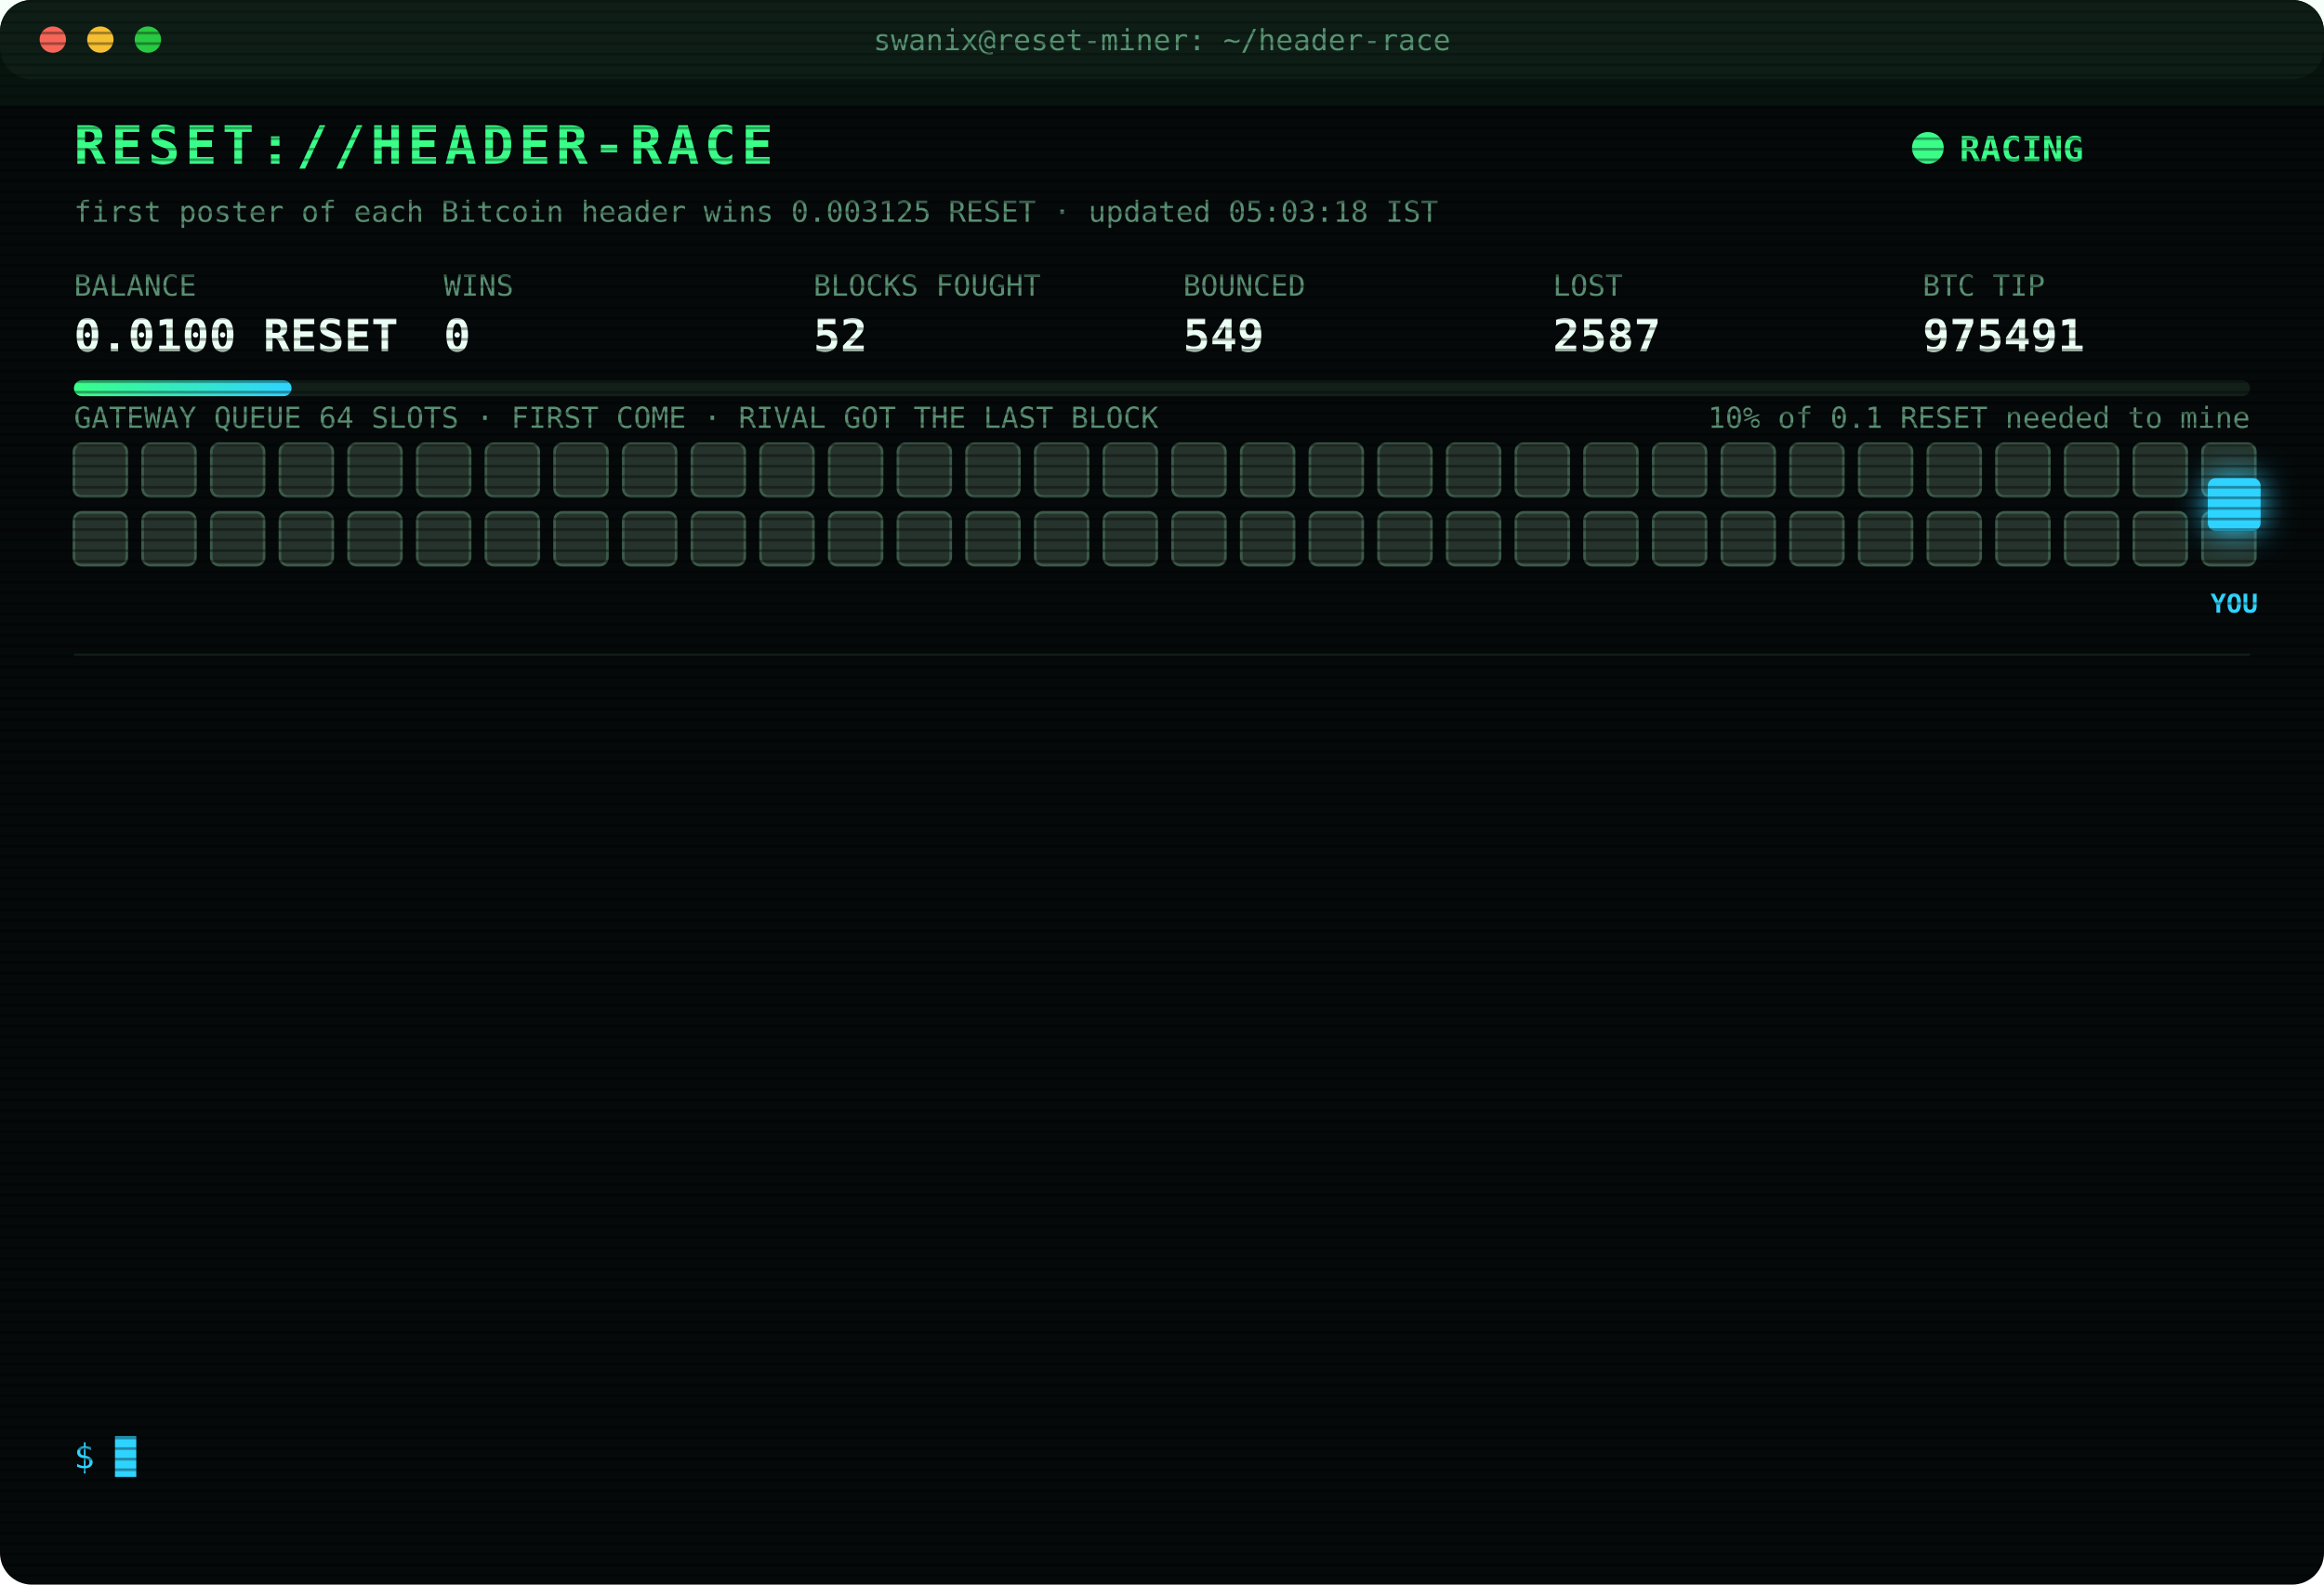
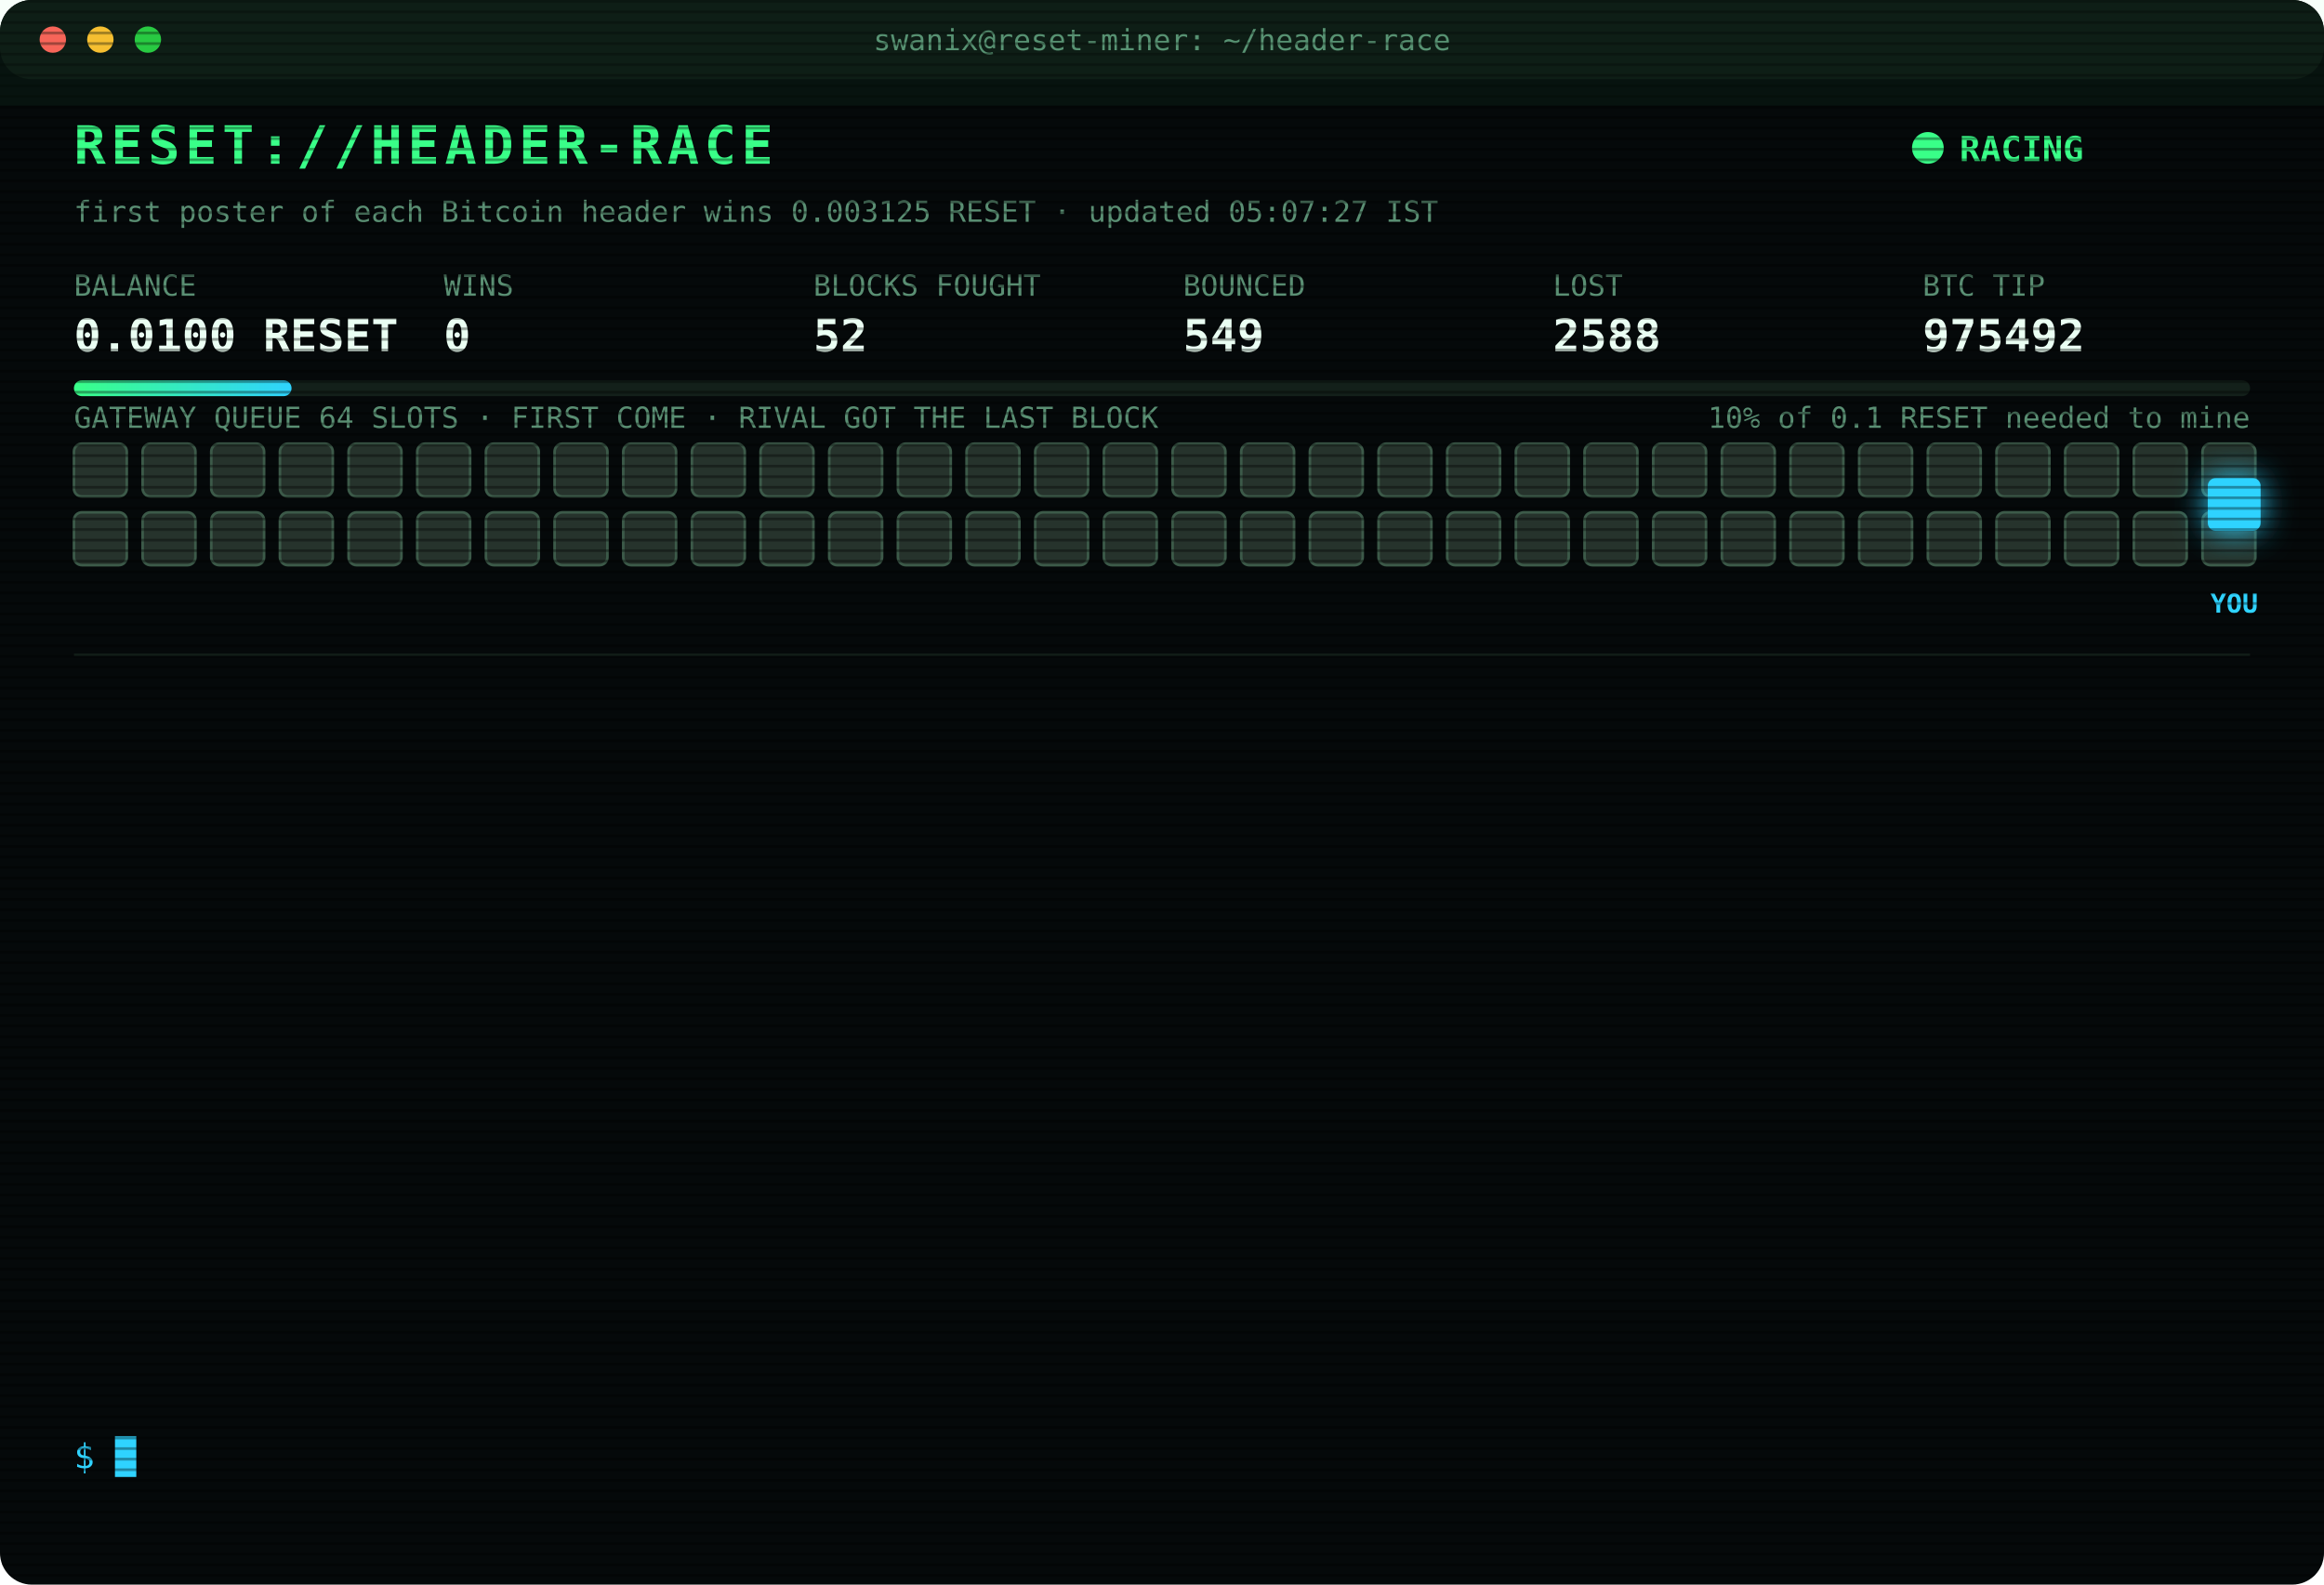
<svg xmlns="http://www.w3.org/2000/svg" width="880" height="600" viewBox="0 0 880 600" font-family="ui-monospace,SFMono-Regular,Menlo,Consolas,monospace">
  <style>
text{font-size:13px;fill:#7CFFB2}
.title{font-size:20px;font-weight:700;fill:#39FF88;letter-spacing:2px;animation:glitch 3s infinite steps(1)}
.sub{fill:#2fd3ff}.k{fill:#5a8f73;font-size:11px}.v{font-size:17px;font-weight:700;fill:#eafff3}
.ts{fill:#3f6b56}.boot{fill:#2fd3ff}.dim{fill:#5a8f73}.bad{fill:#ff4d6d}.warn{fill:#ffd23f}.mag{fill:#ff5cf0}.win{fill:#39FF88;font-weight:700}
.tag{font-size:10px;fill:#2fd3ff;font-weight:700}
.rival{fill:#26332c;stroke:#3c5a49;animation:jam 1.2s infinite alternate}
.idle{fill:#141c18;stroke:#22302a;animation:breathe 4s infinite}
.me{fill:#2fd3ff;filter:drop-shadow(0 0 6px #2fd3ff)}
.hover{animation:nudge 1.1s infinite ease-in-out}.bounce{animation:kick 1.4s infinite}
.ln{opacity:0;animation:in .4s forwards}
.cur{animation:blink 1s infinite steps(1)}
.scan{animation:scan 6s infinite linear}
.led{animation:blink 1.4s infinite}
@keyframes in{from{opacity:0;transform:translateX(-6px)}to{opacity:1;transform:none}}
@keyframes blink{50%{opacity:0}}
@keyframes jam{to{fill:#33463b}}
@keyframes breathe{50%{opacity:.4}}
@keyframes nudge{50%{transform:translateX(-10px)}}
@keyframes kick{0%,100%{transform:none}30%{transform:translateX(-14px)}55%{transform:translateX(10px) translateY(-6px)}}
@keyframes glitch{0%,92%{transform:none}93%{transform:translateX(2px);fill:#ff4d6d}95%{transform:translateX(-2px);fill:#2fd3ff}97%{transform:none}}
@keyframes scan{from{transform:translateY(-40px)}to{transform:translateY(600px)}}
</style>
  <defs>
    <pattern id="sl" width="4" height="4" patternUnits="userSpaceOnUse">
      <rect width="4" height="1" fill="#000" opacity=".35" />
    </pattern>
    <linearGradient id="bar">
      <stop offset="0" stop-color="#39FF88" />
      <stop offset="1" stop-color="#2fd3ff" />
    </linearGradient>
  </defs>
  <rect width="880" height="600" rx="12" fill="#05090a" />
  <rect width="880" height="30" rx="12" fill="#0d1512" />
  <circle cx="20" cy="15" r="5" fill="#ff5f57" />
  <circle cx="38" cy="15" r="5" fill="#febc2e" />
  <circle cx="56" cy="15" r="5" fill="#28c840" />
  <text x="440" y="19" text-anchor="middle" class="k">swanix@reset-miner: ~/header-race</text>
  <text x="28" y="62" class="title">RESET://HEADER-RACE</text>
  <circle class="led" cx="730" cy="56" r="6" fill="#39FF88" />
  <text x="742" y="61" class="win">RACING</text>
-   <text x="28" y="84" class="k">first poster of each Bitcoin header wins 0.003125 RESET · updated 05:03:18 IST</text>
+   <text x="28" y="84" class="k">first poster of each Bitcoin header wins 0.003125 RESET · updated 05:07:27 IST</text>
  <text x="28" y="112" class="k">BALANCE</text>
  <text x="28" y="133" class="v">0.0100 RESET</text>
  <text x="168" y="112" class="k">WINS</text>
  <text x="168" y="133" class="v">0</text>
  <text x="308" y="112" class="k">BLOCKS FOUGHT</text>
  <text x="308" y="133" class="v">52</text>
  <text x="448" y="112" class="k">BOUNCED</text>
  <text x="448" y="133" class="v">549</text>
  <text x="588" y="112" class="k">LOST</text>
-   <text x="588" y="133" class="v">2587</text>
+   <text x="588" y="133" class="v">2588</text>
  <text x="728" y="112" class="k">BTC TIP</text>
-   <text x="728" y="133" class="v">975491</text>
+   <text x="728" y="133" class="v">975492</text>
  <rect x="28" y="144" width="824" height="6" rx="3" fill="#13201a" />
  <rect x="28" y="144" width="82.4" height="6" rx="3" fill="url(#bar)" />
  <text x="852" y="162" text-anchor="end" class="k">10% of 0.1 RESET needed to mine</text>
  <text x="28" y="162" class="k">GATEWAY QUEUE 64 SLOTS · FIRST COME · RIVAL GOT THE LAST BLOCK</text>
  <rect class="rival" x="28" y="168" width="20" height="20" rx="3" style="animation-delay:0.00s" />
  <rect class="rival" x="54" y="168" width="20" height="20" rx="3" style="animation-delay:0.05s" />
  <rect class="rival" x="80" y="168" width="20" height="20" rx="3" style="animation-delay:0.10s" />
  <rect class="rival" x="106" y="168" width="20" height="20" rx="3" style="animation-delay:0.15s" />
  <rect class="rival" x="132" y="168" width="20" height="20" rx="3" style="animation-delay:0.20s" />
  <rect class="rival" x="158" y="168" width="20" height="20" rx="3" style="animation-delay:0.25s" />
  <rect class="rival" x="184" y="168" width="20" height="20" rx="3" style="animation-delay:0.30s" />
  <rect class="rival" x="210" y="168" width="20" height="20" rx="3" style="animation-delay:0.35s" />
  <rect class="rival" x="236" y="168" width="20" height="20" rx="3" style="animation-delay:0.40s" />
  <rect class="rival" x="262" y="168" width="20" height="20" rx="3" style="animation-delay:0.45s" />
  <rect class="rival" x="288" y="168" width="20" height="20" rx="3" style="animation-delay:0.50s" />
  <rect class="rival" x="314" y="168" width="20" height="20" rx="3" style="animation-delay:0.55s" />
  <rect class="rival" x="340" y="168" width="20" height="20" rx="3" style="animation-delay:0.60s" />
  <rect class="rival" x="366" y="168" width="20" height="20" rx="3" style="animation-delay:0.65s" />
  <rect class="rival" x="392" y="168" width="20" height="20" rx="3" style="animation-delay:0.70s" />
  <rect class="rival" x="418" y="168" width="20" height="20" rx="3" style="animation-delay:0.75s" />
  <rect class="rival" x="444" y="168" width="20" height="20" rx="3" style="animation-delay:0.80s" />
  <rect class="rival" x="470" y="168" width="20" height="20" rx="3" style="animation-delay:0.85s" />
  <rect class="rival" x="496" y="168" width="20" height="20" rx="3" style="animation-delay:0.90s" />
  <rect class="rival" x="522" y="168" width="20" height="20" rx="3" style="animation-delay:0.95s" />
  <rect class="rival" x="548" y="168" width="20" height="20" rx="3" style="animation-delay:1.00s" />
  <rect class="rival" x="574" y="168" width="20" height="20" rx="3" style="animation-delay:1.05s" />
  <rect class="rival" x="600" y="168" width="20" height="20" rx="3" style="animation-delay:1.10s" />
  <rect class="rival" x="626" y="168" width="20" height="20" rx="3" style="animation-delay:1.15s" />
  <rect class="rival" x="652" y="168" width="20" height="20" rx="3" style="animation-delay:1.20s" />
  <rect class="rival" x="678" y="168" width="20" height="20" rx="3" style="animation-delay:1.25s" />
  <rect class="rival" x="704" y="168" width="20" height="20" rx="3" style="animation-delay:1.30s" />
  <rect class="rival" x="730" y="168" width="20" height="20" rx="3" style="animation-delay:1.35s" />
  <rect class="rival" x="756" y="168" width="20" height="20" rx="3" style="animation-delay:1.40s" />
  <rect class="rival" x="782" y="168" width="20" height="20" rx="3" style="animation-delay:1.45s" />
  <rect class="rival" x="808" y="168" width="20" height="20" rx="3" style="animation-delay:1.50s" />
  <rect class="rival" x="834" y="168" width="20" height="20" rx="3" style="animation-delay:1.55s" />
  <rect class="rival" x="28" y="194" width="20" height="20" rx="3" style="animation-delay:1.60s" />
  <rect class="rival" x="54" y="194" width="20" height="20" rx="3" style="animation-delay:1.65s" />
  <rect class="rival" x="80" y="194" width="20" height="20" rx="3" style="animation-delay:1.70s" />
  <rect class="rival" x="106" y="194" width="20" height="20" rx="3" style="animation-delay:1.75s" />
  <rect class="rival" x="132" y="194" width="20" height="20" rx="3" style="animation-delay:1.80s" />
  <rect class="rival" x="158" y="194" width="20" height="20" rx="3" style="animation-delay:1.85s" />
  <rect class="rival" x="184" y="194" width="20" height="20" rx="3" style="animation-delay:1.90s" />
  <rect class="rival" x="210" y="194" width="20" height="20" rx="3" style="animation-delay:1.95s" />
  <rect class="rival" x="236" y="194" width="20" height="20" rx="3" style="animation-delay:2.00s" />
  <rect class="rival" x="262" y="194" width="20" height="20" rx="3" style="animation-delay:2.05s" />
  <rect class="rival" x="288" y="194" width="20" height="20" rx="3" style="animation-delay:2.10s" />
  <rect class="rival" x="314" y="194" width="20" height="20" rx="3" style="animation-delay:2.15s" />
  <rect class="rival" x="340" y="194" width="20" height="20" rx="3" style="animation-delay:2.20s" />
  <rect class="rival" x="366" y="194" width="20" height="20" rx="3" style="animation-delay:2.25s" />
  <rect class="rival" x="392" y="194" width="20" height="20" rx="3" style="animation-delay:2.30s" />
  <rect class="rival" x="418" y="194" width="20" height="20" rx="3" style="animation-delay:2.35s" />
  <rect class="rival" x="444" y="194" width="20" height="20" rx="3" style="animation-delay:2.40s" />
  <rect class="rival" x="470" y="194" width="20" height="20" rx="3" style="animation-delay:2.45s" />
  <rect class="rival" x="496" y="194" width="20" height="20" rx="3" style="animation-delay:2.50s" />
  <rect class="rival" x="522" y="194" width="20" height="20" rx="3" style="animation-delay:2.55s" />
  <rect class="rival" x="548" y="194" width="20" height="20" rx="3" style="animation-delay:2.60s" />
  <rect class="rival" x="574" y="194" width="20" height="20" rx="3" style="animation-delay:2.65s" />
  <rect class="rival" x="600" y="194" width="20" height="20" rx="3" style="animation-delay:2.70s" />
  <rect class="rival" x="626" y="194" width="20" height="20" rx="3" style="animation-delay:2.75s" />
  <rect class="rival" x="652" y="194" width="20" height="20" rx="3" style="animation-delay:2.80s" />
  <rect class="rival" x="678" y="194" width="20" height="20" rx="3" style="animation-delay:2.85s" />
  <rect class="rival" x="704" y="194" width="20" height="20" rx="3" style="animation-delay:2.90s" />
  <rect class="rival" x="730" y="194" width="20" height="20" rx="3" style="animation-delay:2.95s" />
  <rect class="rival" x="756" y="194" width="20" height="20" rx="3" style="animation-delay:3.00s" />
  <rect class="rival" x="782" y="194" width="20" height="20" rx="3" style="animation-delay:3.05s" />
  <rect class="rival" x="808" y="194" width="20" height="20" rx="3" style="animation-delay:3.10s" />
  <rect class="rival" x="834" y="194" width="20" height="20" rx="3" style="animation-delay:3.15s" />
  <g class="hover">
    <rect class="me" x="836" y="181" width="20" height="20" rx="3" />
    <text class="tag" x="846" y="232" text-anchor="middle">YOU</text>
  </g>
  <line x1="28" x2="852" y1="248" y2="248" stroke="#13201a" />
  <g class="ln" style="animation-delay:0.40s">
-     <text x="28" y="270" class="ts">03:27:37</text>
-     <text x="104" y="270" class="bad">[LOST] #975478 taken by a rival miner</text>
+     <text x="28" y="270" class="ts">03:30:35</text>
+     <text x="104" y="270" class="bad">[LOST] #975479 taken by a rival miner</text>
  </g>
  <g class="ln" style="animation-delay:0.65s">
-     <text x="28" y="292" class="ts">03:30:35</text>
-     <text x="104" y="292" class="bad">[LOST] #975479 taken by a rival miner</text>
+     <text x="28" y="292" class="ts">03:37:07</text>
+     <text x="104" y="292" class="bad">[LOST] #975480 taken by a rival miner</text>
  </g>
  <g class="ln" style="animation-delay:0.90s">
-     <text x="28" y="314" class="ts">03:37:07</text>
-     <text x="104" y="314" class="bad">[LOST] #975480 taken by a rival miner</text>
+     <text x="28" y="314" class="ts">03:46:28</text>
+     <text x="104" y="314" class="bad">[LOST] #975482 taken by a rival miner</text>
  </g>
  <g class="ln" style="animation-delay:1.15s">
-     <text x="28" y="336" class="ts">03:46:28</text>
-     <text x="104" y="336" class="bad">[LOST] #975482 taken by a rival miner</text>
+     <text x="28" y="336" class="ts">03:46:40</text>
+     <text x="104" y="336" class="bad">[LOST] #975483 taken by a rival miner</text>
  </g>
  <g class="ln" style="animation-delay:1.40s">
-     <text x="28" y="358" class="ts">03:46:40</text>
-     <text x="104" y="358" class="bad">[LOST] #975483 taken by a rival miner</text>
+     <text x="28" y="358" class="ts">04:03:51</text>
+     <text x="104" y="358" class="bad">[LOST] #975484 taken by a rival miner</text>
  </g>
  <g class="ln" style="animation-delay:1.65s">
-     <text x="28" y="380" class="ts">04:03:51</text>
-     <text x="104" y="380" class="bad">[LOST] #975484 taken by a rival miner</text>
+     <text x="28" y="380" class="ts">04:19:38</text>
+     <text x="104" y="380" class="bad">[LOST] #975485 taken by a rival miner</text>
  </g>
  <g class="ln" style="animation-delay:1.90s">
-     <text x="28" y="402" class="ts">04:19:38</text>
-     <text x="104" y="402" class="bad">[LOST] #975485 taken by a rival miner</text>
+     <text x="28" y="402" class="ts">04:33:13</text>
+     <text x="104" y="402" class="bad">[LOST] #975486 taken by a rival miner</text>
  </g>
  <g class="ln" style="animation-delay:2.15s">
-     <text x="28" y="424" class="ts">04:33:13</text>
-     <text x="104" y="424" class="bad">[LOST] #975486 taken by a rival miner</text>
+     <text x="28" y="424" class="ts">04:33:24</text>
+     <text x="104" y="424" class="bad">[LOST] #975487 taken by a rival miner</text>
  </g>
  <g class="ln" style="animation-delay:2.40s">
-     <text x="28" y="446" class="ts">04:33:24</text>
-     <text x="104" y="446" class="bad">[LOST] #975487 taken by a rival miner</text>
+     <text x="28" y="446" class="ts">04:40:34</text>
+     <text x="104" y="446" class="bad">[LOST] #975488 taken by a rival miner</text>
  </g>
  <g class="ln" style="animation-delay:2.65s">
-     <text x="28" y="468" class="ts">04:40:34</text>
-     <text x="104" y="468" class="bad">[LOST] #975488 taken by a rival miner</text>
+     <text x="28" y="468" class="ts">04:43:10</text>
+     <text x="104" y="468" class="bad">[LOST] #975489 taken by a rival miner</text>
  </g>
  <g class="ln" style="animation-delay:2.90s">
-     <text x="28" y="490" class="ts">04:43:10</text>
-     <text x="104" y="490" class="bad">[LOST] #975489 taken by a rival miner</text>
+     <text x="28" y="490" class="ts">05:01:50</text>
+     <text x="104" y="490" class="bad">[GATEWAY DOWN] no response · 2714ms</text>
  </g>
  <g class="ln" style="animation-delay:3.15s">
-     <text x="28" y="512" class="ts">05:01:50</text>
-     <text x="104" y="512" class="bad">[GATEWAY DOWN] no response · 2714ms</text>
+     <text x="28" y="512" class="ts">05:03:18</text>
+     <text x="104" y="512" class="bad">[LOST] #975491 taken by a rival miner</text>
  </g>
  <g class="ln" style="animation-delay:3.40s">
-     <text x="28" y="534" class="ts">05:03:18</text>
-     <text x="104" y="534" class="bad">[LOST] #975491 taken by a rival miner</text>
+     <text x="28" y="534" class="ts">05:07:27</text>
+     <text x="104" y="534" class="bad">[LOST] #975492 taken by a rival miner</text>
  </g>
  <text x="28" y="556" class="sub">$ <tspan class="cur">█</tspan>
  </text>
  <rect width="880" height="600" rx="12" fill="url(#sl)" pointer-events="none" />
  <rect class="scan" width="880" height="40" fill="#39FF88" opacity=".04" />
</svg>
